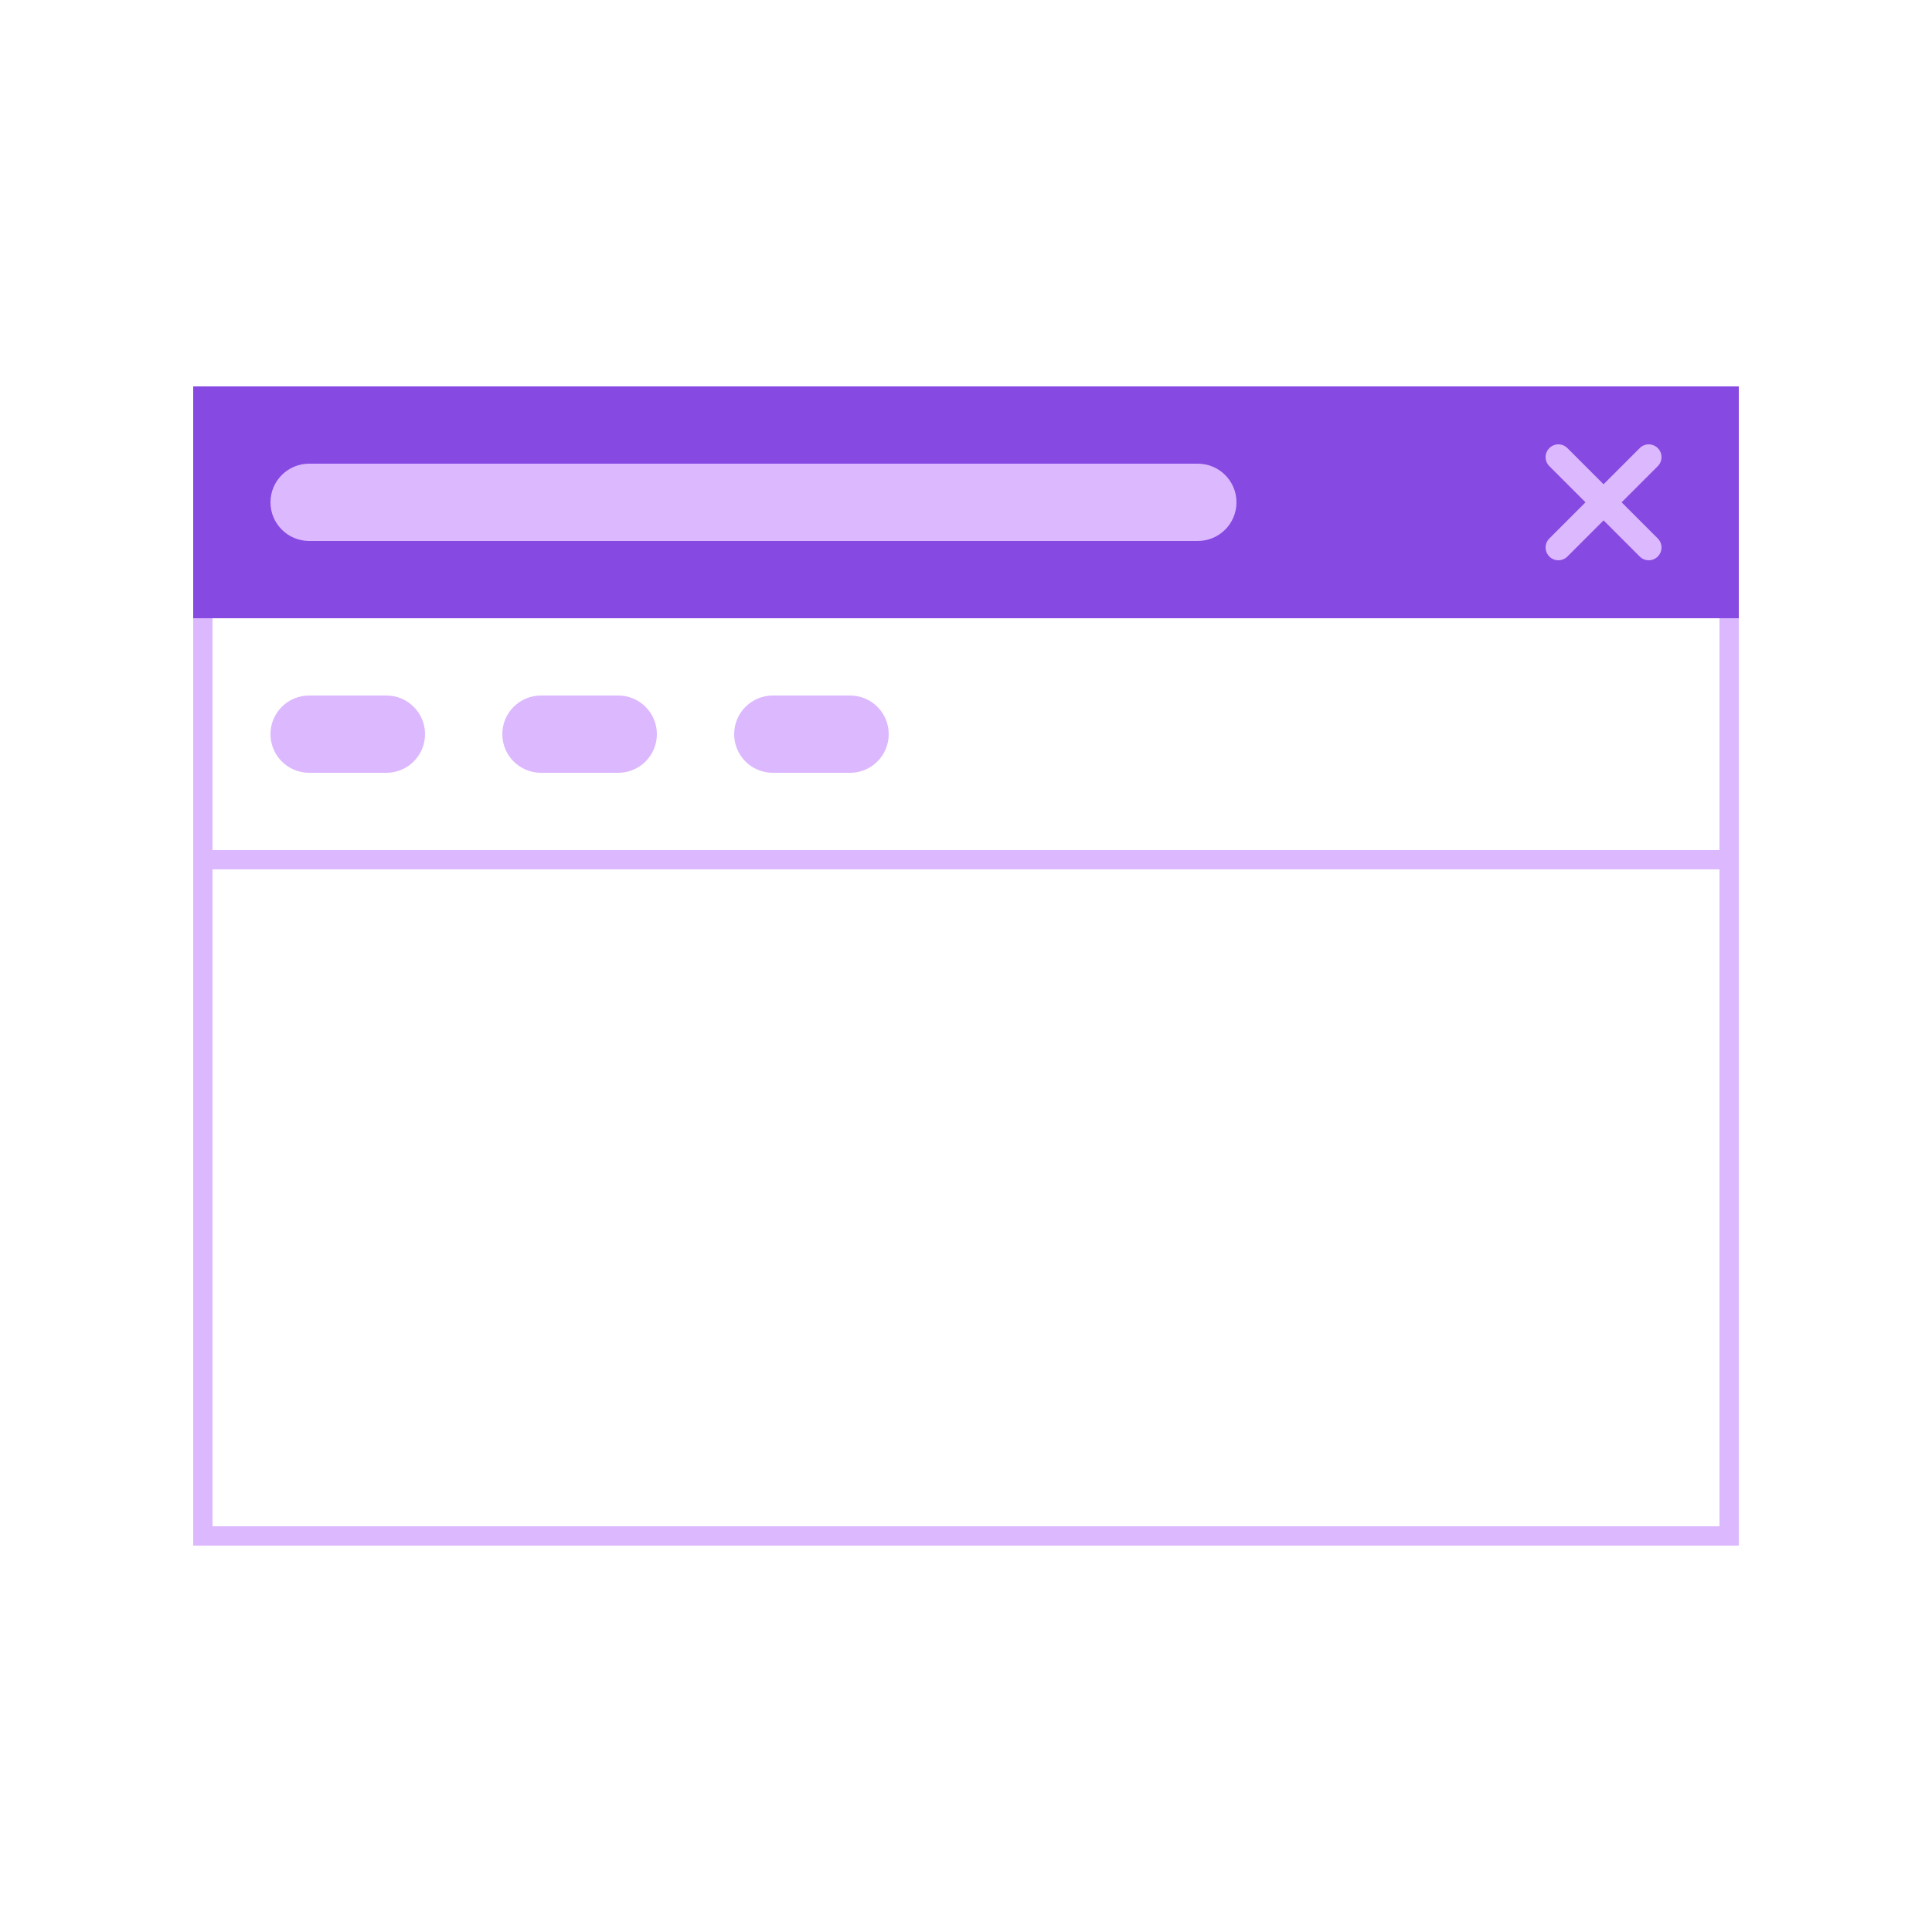
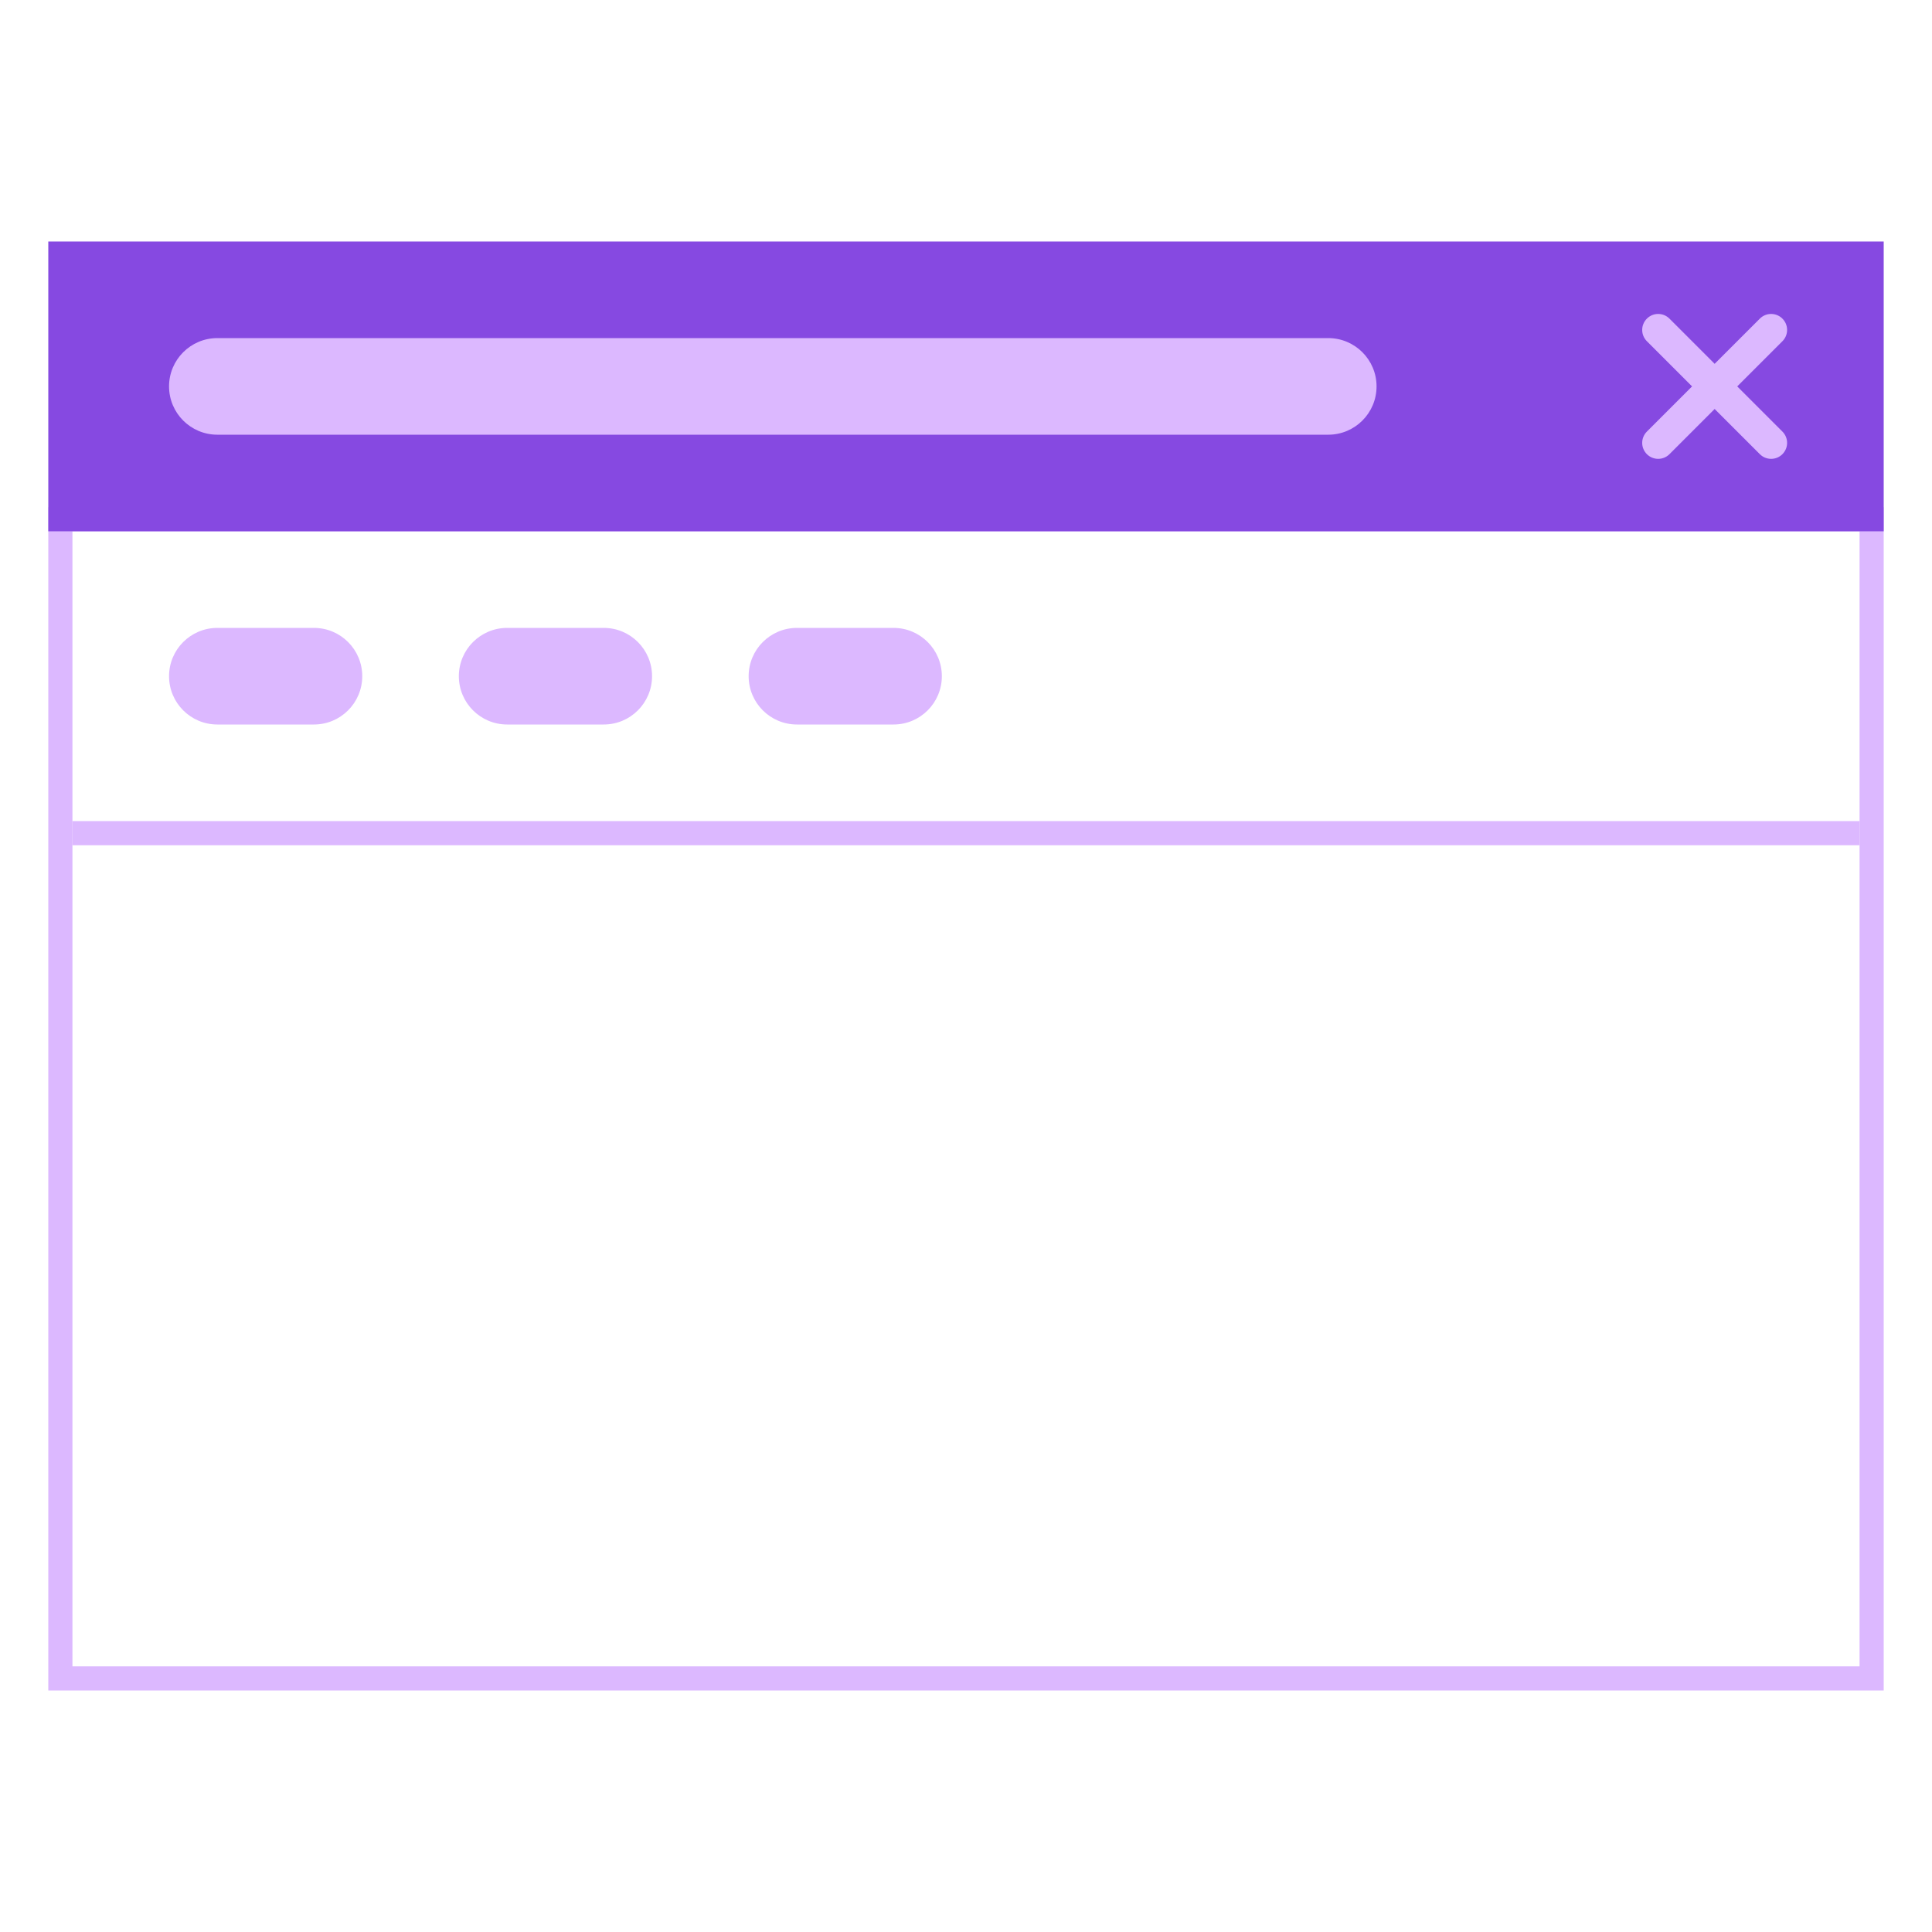
- <svg xmlns="http://www.w3.org/2000/svg" width="100" height="100" viewBox="0 0 100 100" fill="none">
-   <rect width="100" height="100" fill="white" />
-   <rect x="10.5" y="31.5" width="79" height="48" stroke="#DCB8FF" />
-   <rect x="11" y="44" width="78" height="1" fill="#DCB8FF" />
-   <rect x="14" y="36" width="8" height="4" rx="2" fill="#DCB8FF" />
-   <rect x="26" y="36" width="8" height="4" rx="2" fill="#DCB8FF" />
-   <rect x="38" y="36" width="8" height="4" rx="2" fill="#DCB8FF" />
-   <rect x="10" y="20" width="80" height="12" fill="#8649E1" />
-   <path d="M80.194 23.194C79.935 23.452 79.935 23.871 80.194 24.129L82.065 26L80.194 27.871C79.935 28.129 79.935 28.548 80.194 28.806C80.452 29.065 80.871 29.065 81.129 28.806L83 26.935L84.871 28.806C85.129 29.065 85.548 29.065 85.806 28.806C86.065 28.548 86.065 28.129 85.806 27.871L83.935 26L85.806 24.129C86.065 23.871 86.065 23.452 85.806 23.194C85.548 22.935 85.129 22.935 84.871 23.194L83 25.065L81.129 23.194C80.871 22.935 80.452 22.935 80.194 23.194Z" fill="#DCB8FF" />
-   <rect x="14" y="24" width="50" height="4" rx="2" fill="#DCB8FF" />
+ <svg xmlns="http://www.w3.org/2000/svg" width="80" height="80" viewBox="0 0 80 80" fill="none">
+   <rect width="80" height="80" fill="white" />
+   <rect x="2.5" y="21.5" width="75" height="48" stroke="#DCB8FF" />
+   <rect x="3" y="34" width="74" height="1" fill="#DCB8FF" />
+   <rect x="7" y="26" width="8" height="4" rx="2" fill="#DCB8FF" />
+   <rect x="19" y="26" width="8" height="4" rx="2" fill="#DCB8FF" />
+   <rect x="31" y="26" width="8" height="4" rx="2" fill="#DCB8FF" />
+   <rect x="2" y="10" width="76" height="12" fill="#8649E1" />
+   <path d="M68.194 13.194C67.935 13.452 67.935 13.871 68.194 14.129L70.065 16L68.194 17.871C67.935 18.129 67.935 18.548 68.194 18.806C68.452 19.065 68.871 19.065 69.129 18.806L71 16.935L72.871 18.806C73.129 19.065 73.548 19.065 73.806 18.806C74.065 18.548 74.065 18.129 73.806 17.871L71.935 16L73.806 14.129C74.065 13.871 74.065 13.452 73.806 13.194C73.548 12.935 73.129 12.935 72.871 13.194L71 15.065L69.129 13.194C68.871 12.935 68.452 12.935 68.194 13.194Z" fill="#DCB8FF" />
+   <rect x="7" y="14" width="50" height="4" rx="2" fill="#DCB8FF" />
</svg>
